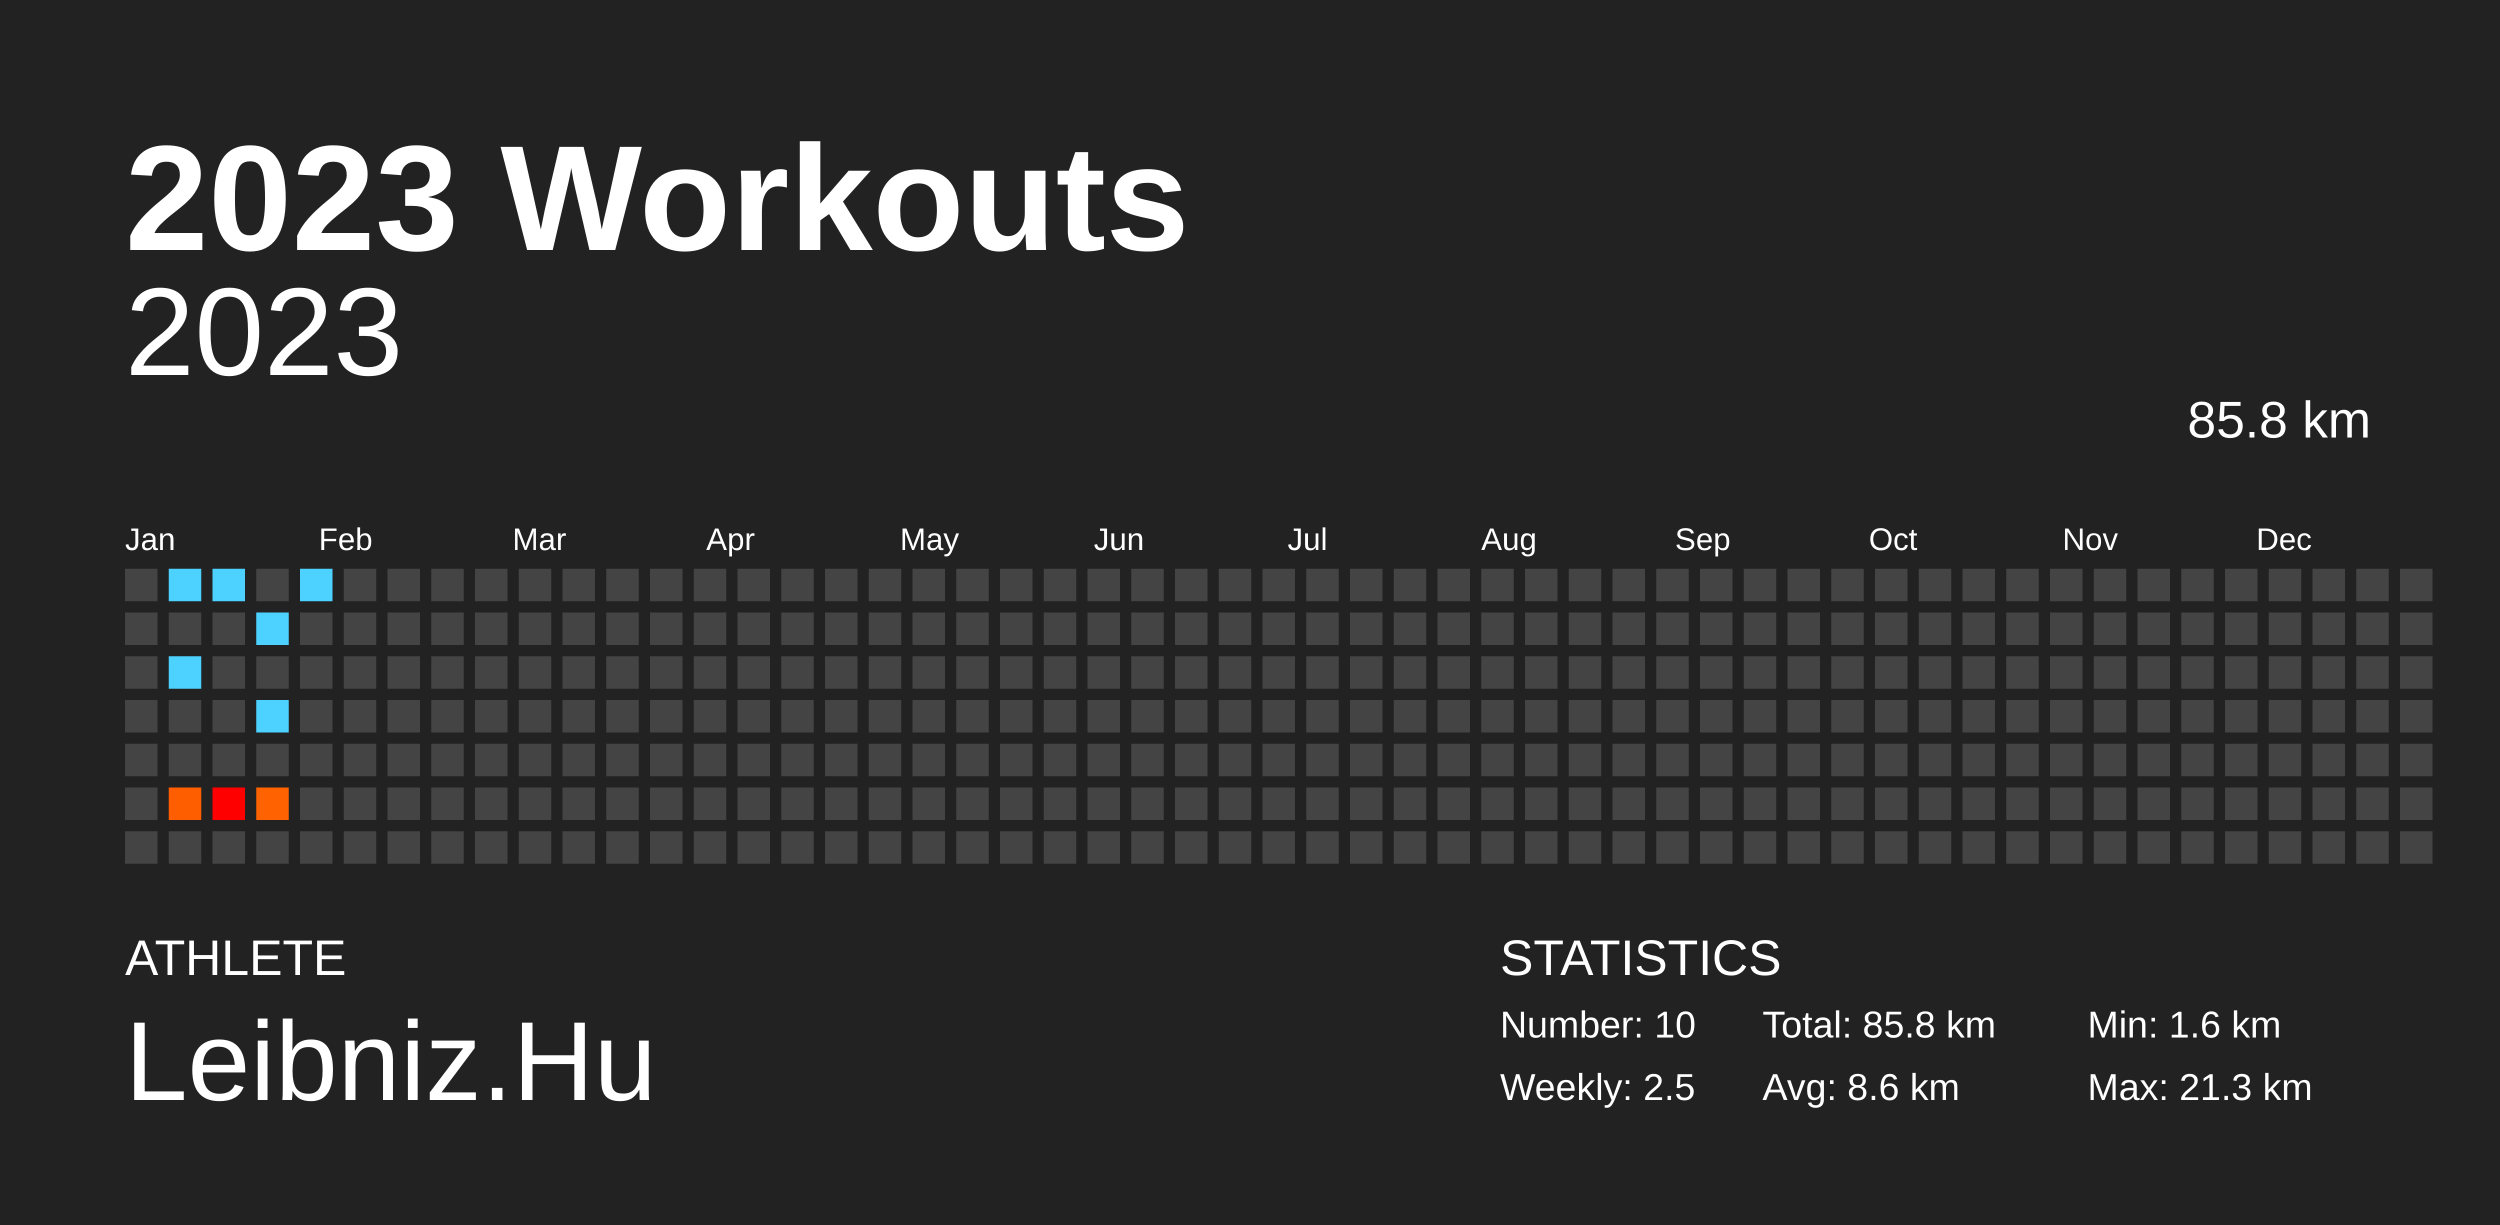
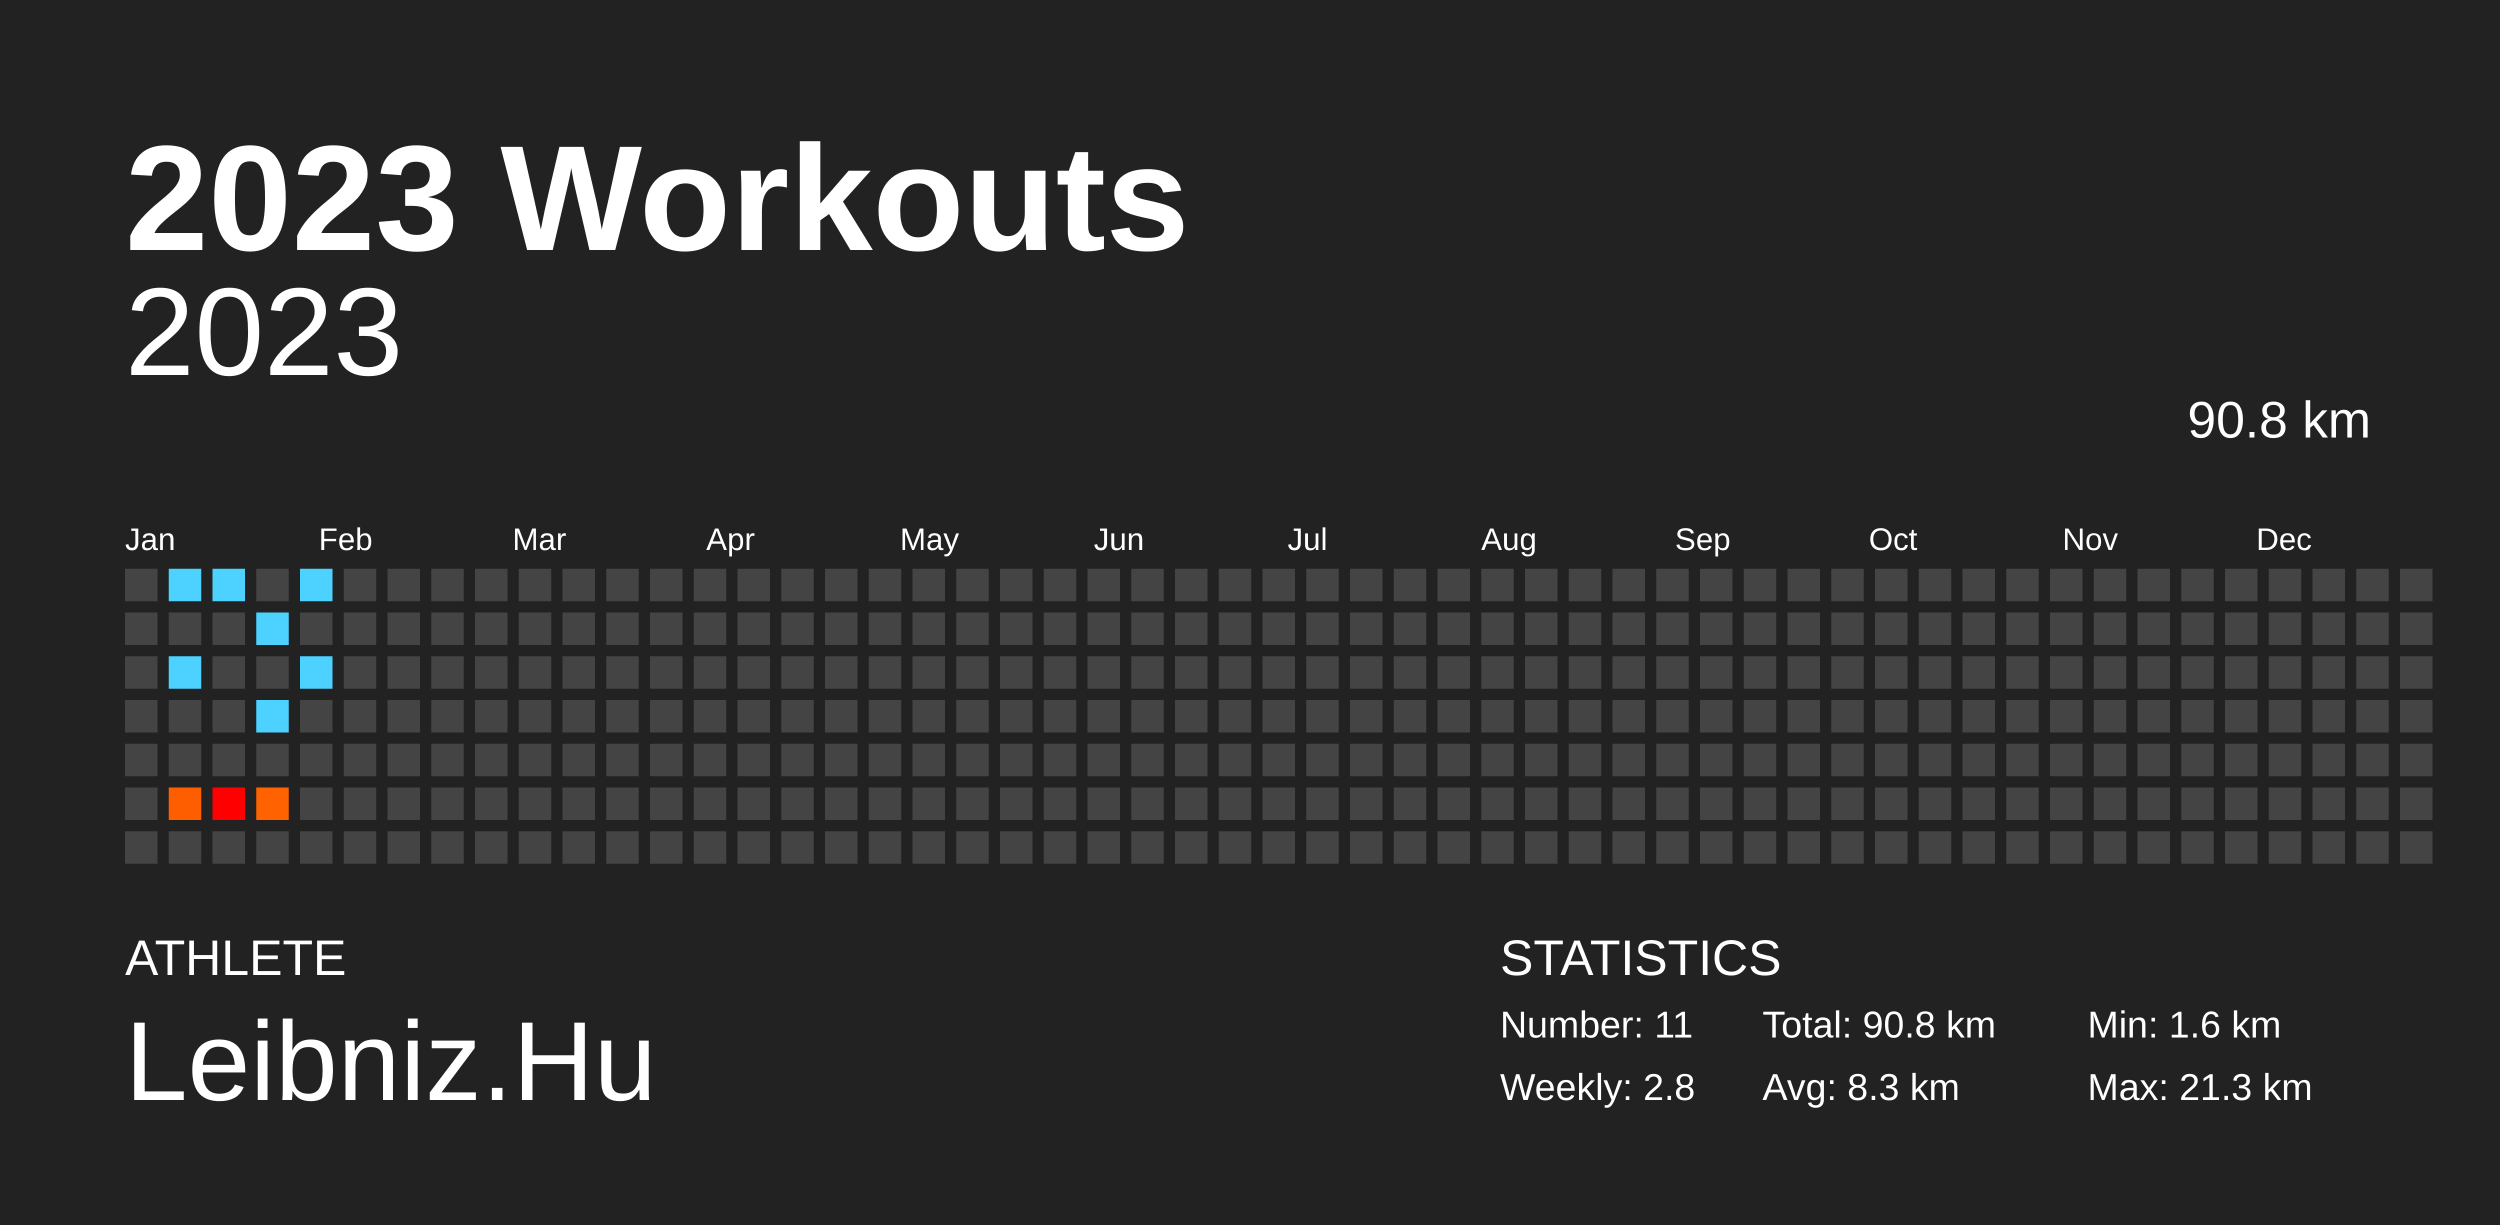
<svg xmlns="http://www.w3.org/2000/svg" baseProfile="full" height="98mm" version="1.1" viewBox="0,0,200,98" width="200mm">
  <defs />
  <rect fill="#222222" height="98" width="200" x="0" y="0" />
  <text fill="#FFFFFF" style="font-size:12px; font-family:Arial; font-weight:bold;" x="10" y="20">2023 Workouts</text>
  <text fill="#FFFFFF" style="font-size:4px; font-family:Arial" x="10" y="78">ATHLETE</text>
  <text fill="#FFFFFF" style="font-size:9px; font-family:Arial" x="10" y="88">Leibniz.Hu</text>
  <text fill="#FFFFFF" style="font-size:4px; font-family:Arial" x="120" y="78">STATISTICS</text>
-   <text fill="#FFFFFF" style="font-size:3px; font-family:Arial" x="120" y="83">Number: 10</text>
-   <text fill="#FFFFFF" style="font-size:3px; font-family:Arial" x="120" y="88">Weekly: 2.5</text>
-   <text fill="#FFFFFF" style="font-size:3px; font-family:Arial" x="141" y="83">Total: 85.8 km</text>
-   <text fill="#FFFFFF" style="font-size:3px; font-family:Arial" x="141" y="88">Avg: 8.6 km</text>
+   <text fill="#FFFFFF" style="font-size:3px; font-family:Arial" x="120" y="83">Number: 11</text>
+   <text fill="#FFFFFF" style="font-size:3px; font-family:Arial" x="120" y="88">Weekly: 2.8</text>
+   <text fill="#FFFFFF" style="font-size:3px; font-family:Arial" x="141" y="83">Total: 90.8 km</text>
+   <text fill="#FFFFFF" style="font-size:3px; font-family:Arial" x="141" y="88">Avg: 8.3 km</text>
  <text fill="#FFFFFF" style="font-size:3px; font-family:Arial" x="167" y="83">Min: 1.6 km</text>
  <text fill="#FFFFFF" style="font-size:3px; font-family:Arial" x="167" y="88">Max: 21.3 km</text>
  <text alignment-baseline="hanging" fill="#FFFFFF" style="font-size:10.0px; font-family:Arial;" x="10" y="30">2023</text>
-   <text alignment-baseline="hanging" fill="#FFFFFF" style="font-size:4.125px; font-family:Arial;" x="175" y="35">85.8 km</text>
+   <text alignment-baseline="hanging" fill="#FFFFFF" style="font-size:4.125px; font-family:Arial;" x="175" y="35">90.8 km</text>
  <text fill="#FFFFFF" style="font-size:2.5px; font-family:Arial" x="10.0" y="44">Jan</text>
  <text fill="#FFFFFF" style="font-size:2.5px; font-family:Arial" x="25.5" y="44">Feb</text>
  <text fill="#FFFFFF" style="font-size:2.5px; font-family:Arial" x="41.0" y="44">Mar</text>
  <text fill="#FFFFFF" style="font-size:2.5px; font-family:Arial" x="56.5" y="44">Apr</text>
  <text fill="#FFFFFF" style="font-size:2.5px; font-family:Arial" x="72.0" y="44">May</text>
  <text fill="#FFFFFF" style="font-size:2.5px; font-family:Arial" x="87.5" y="44">Jun</text>
  <text fill="#FFFFFF" style="font-size:2.5px; font-family:Arial" x="103.0" y="44">Jul</text>
  <text fill="#FFFFFF" style="font-size:2.5px; font-family:Arial" x="118.5" y="44">Aug</text>
  <text fill="#FFFFFF" style="font-size:2.5px; font-family:Arial" x="134.0" y="44">Sep</text>
  <text fill="#FFFFFF" style="font-size:2.5px; font-family:Arial" x="149.5" y="44">Oct</text>
  <text fill="#FFFFFF" style="font-size:2.5px; font-family:Arial" x="165.0" y="44">Nov</text>
  <text fill="#FFFFFF" style="font-size:2.5px; font-family:Arial" x="180.5" y="44">Dec</text>
  <rect fill="#444444" height="2.6" width="2.6" x="10.0" y="45.5" />
  <rect fill="#444444" height="2.6" width="2.6" x="10.0" y="49.0" />
  <rect fill="#444444" height="2.6" width="2.6" x="10.0" y="52.5" />
  <rect fill="#444444" height="2.6" width="2.6" x="10.0" y="56.0" />
  <rect fill="#444444" height="2.6" width="2.6" x="10.0" y="59.5" />
  <rect fill="#444444" height="2.6" width="2.6" x="10.0" y="63.0" />
  <rect fill="#444444" height="2.6" width="2.6" x="10.0" y="66.5" />
  <rect fill="#4dd2ff" height="2.6" width="2.6" x="13.5" y="45.5" />
  <rect fill="#444444" height="2.6" width="2.6" x="13.5" y="49.0" />
  <rect fill="#4dd2ff" height="2.6" width="2.6" x="13.5" y="52.5" />
  <rect fill="#444444" height="2.6" width="2.6" x="13.5" y="56.0" />
  <rect fill="#444444" height="2.6" width="2.6" x="13.5" y="59.5" />
  <rect fill="#ff5e00" height="2.6" width="2.6" x="13.5" y="63.0" />
  <rect fill="#444444" height="2.6" width="2.6" x="13.5" y="66.5" />
  <rect fill="#4dd2ff" height="2.6" width="2.6" x="17.0" y="45.5" />
  <rect fill="#444444" height="2.6" width="2.6" x="17.0" y="49.0" />
  <rect fill="#444444" height="2.6" width="2.6" x="17.0" y="52.5" />
  <rect fill="#444444" height="2.6" width="2.6" x="17.0" y="56.0" />
  <rect fill="#444444" height="2.6" width="2.6" x="17.0" y="59.5" />
  <rect fill="red" height="2.6" width="2.6" x="17.0" y="63.0" />
  <rect fill="#444444" height="2.6" width="2.6" x="17.0" y="66.5" />
  <rect fill="#444444" height="2.6" width="2.6" x="20.5" y="45.5" />
  <rect fill="#4dd2ff" height="2.6" width="2.6" x="20.5" y="49.0" />
  <rect fill="#444444" height="2.6" width="2.6" x="20.5" y="52.5" />
  <rect fill="#4dd2ff" height="2.6" width="2.6" x="20.5" y="56.0" />
  <rect fill="#444444" height="2.6" width="2.6" x="20.5" y="59.5" />
  <rect fill="#ff6200" height="2.6" width="2.6" x="20.5" y="63.0" />
  <rect fill="#444444" height="2.6" width="2.6" x="20.5" y="66.5" />
  <rect fill="#4dd2ff" height="2.6" width="2.6" x="24.0" y="45.5" />
  <rect fill="#444444" height="2.6" width="2.6" x="24.0" y="49.0" />
-   <rect fill="#444444" height="2.6" width="2.6" x="24.0" y="52.5" />
+   <rect fill="#4dd2ff" height="2.6" width="2.6" x="24.0" y="52.5" />
  <rect fill="#444444" height="2.6" width="2.6" x="24.0" y="56.0" />
  <rect fill="#444444" height="2.6" width="2.6" x="24.0" y="59.5" />
  <rect fill="#444444" height="2.6" width="2.6" x="24.0" y="63.0" />
  <rect fill="#444444" height="2.6" width="2.6" x="24.0" y="66.5" />
  <rect fill="#444444" height="2.6" width="2.6" x="27.5" y="45.5" />
  <rect fill="#444444" height="2.6" width="2.6" x="27.5" y="49.0" />
  <rect fill="#444444" height="2.6" width="2.6" x="27.5" y="52.5" />
  <rect fill="#444444" height="2.6" width="2.6" x="27.5" y="56.0" />
  <rect fill="#444444" height="2.6" width="2.6" x="27.5" y="59.5" />
  <rect fill="#444444" height="2.6" width="2.6" x="27.5" y="63.0" />
  <rect fill="#444444" height="2.6" width="2.6" x="27.5" y="66.5" />
  <rect fill="#444444" height="2.6" width="2.6" x="31.0" y="45.5" />
  <rect fill="#444444" height="2.6" width="2.6" x="31.0" y="49.0" />
  <rect fill="#444444" height="2.6" width="2.6" x="31.0" y="52.5" />
  <rect fill="#444444" height="2.6" width="2.6" x="31.0" y="56.0" />
  <rect fill="#444444" height="2.6" width="2.6" x="31.0" y="59.5" />
  <rect fill="#444444" height="2.6" width="2.6" x="31.0" y="63.0" />
  <rect fill="#444444" height="2.6" width="2.6" x="31.0" y="66.5" />
  <rect fill="#444444" height="2.6" width="2.6" x="34.5" y="45.5" />
  <rect fill="#444444" height="2.6" width="2.6" x="34.5" y="49.0" />
  <rect fill="#444444" height="2.6" width="2.6" x="34.5" y="52.5" />
  <rect fill="#444444" height="2.6" width="2.6" x="34.5" y="56.0" />
  <rect fill="#444444" height="2.6" width="2.6" x="34.5" y="59.5" />
  <rect fill="#444444" height="2.6" width="2.6" x="34.5" y="63.0" />
  <rect fill="#444444" height="2.6" width="2.6" x="34.5" y="66.5" />
  <rect fill="#444444" height="2.6" width="2.6" x="38.0" y="45.5" />
  <rect fill="#444444" height="2.6" width="2.6" x="38.0" y="49.0" />
  <rect fill="#444444" height="2.6" width="2.6" x="38.0" y="52.5" />
  <rect fill="#444444" height="2.6" width="2.6" x="38.0" y="56.0" />
  <rect fill="#444444" height="2.6" width="2.6" x="38.0" y="59.5" />
  <rect fill="#444444" height="2.6" width="2.6" x="38.0" y="63.0" />
  <rect fill="#444444" height="2.6" width="2.6" x="38.0" y="66.5" />
  <rect fill="#444444" height="2.6" width="2.6" x="41.5" y="45.5" />
  <rect fill="#444444" height="2.6" width="2.6" x="41.5" y="49.0" />
  <rect fill="#444444" height="2.6" width="2.6" x="41.5" y="52.5" />
  <rect fill="#444444" height="2.6" width="2.6" x="41.5" y="56.0" />
  <rect fill="#444444" height="2.6" width="2.6" x="41.5" y="59.5" />
  <rect fill="#444444" height="2.6" width="2.6" x="41.5" y="63.0" />
  <rect fill="#444444" height="2.6" width="2.6" x="41.5" y="66.5" />
  <rect fill="#444444" height="2.6" width="2.6" x="45.0" y="45.5" />
  <rect fill="#444444" height="2.6" width="2.6" x="45.0" y="49.0" />
  <rect fill="#444444" height="2.6" width="2.6" x="45.0" y="52.5" />
  <rect fill="#444444" height="2.6" width="2.6" x="45.0" y="56.0" />
  <rect fill="#444444" height="2.6" width="2.6" x="45.0" y="59.5" />
  <rect fill="#444444" height="2.6" width="2.6" x="45.0" y="63.0" />
  <rect fill="#444444" height="2.6" width="2.6" x="45.0" y="66.5" />
  <rect fill="#444444" height="2.6" width="2.6" x="48.5" y="45.5" />
  <rect fill="#444444" height="2.6" width="2.6" x="48.5" y="49.0" />
  <rect fill="#444444" height="2.6" width="2.6" x="48.5" y="52.5" />
  <rect fill="#444444" height="2.6" width="2.6" x="48.5" y="56.0" />
  <rect fill="#444444" height="2.6" width="2.6" x="48.5" y="59.5" />
  <rect fill="#444444" height="2.6" width="2.6" x="48.5" y="63.0" />
  <rect fill="#444444" height="2.6" width="2.6" x="48.5" y="66.5" />
  <rect fill="#444444" height="2.6" width="2.6" x="52.0" y="45.5" />
  <rect fill="#444444" height="2.6" width="2.6" x="52.0" y="49.0" />
  <rect fill="#444444" height="2.6" width="2.6" x="52.0" y="52.5" />
  <rect fill="#444444" height="2.6" width="2.6" x="52.0" y="56.0" />
  <rect fill="#444444" height="2.6" width="2.6" x="52.0" y="59.5" />
  <rect fill="#444444" height="2.6" width="2.6" x="52.0" y="63.0" />
  <rect fill="#444444" height="2.6" width="2.6" x="52.0" y="66.5" />
  <rect fill="#444444" height="2.6" width="2.6" x="55.5" y="45.5" />
  <rect fill="#444444" height="2.6" width="2.6" x="55.5" y="49.0" />
  <rect fill="#444444" height="2.6" width="2.6" x="55.5" y="52.5" />
  <rect fill="#444444" height="2.6" width="2.6" x="55.5" y="56.0" />
  <rect fill="#444444" height="2.6" width="2.6" x="55.5" y="59.5" />
  <rect fill="#444444" height="2.6" width="2.6" x="55.5" y="63.0" />
  <rect fill="#444444" height="2.6" width="2.6" x="55.5" y="66.5" />
  <rect fill="#444444" height="2.6" width="2.6" x="59.0" y="45.5" />
  <rect fill="#444444" height="2.6" width="2.6" x="59.0" y="49.0" />
  <rect fill="#444444" height="2.6" width="2.6" x="59.0" y="52.5" />
  <rect fill="#444444" height="2.6" width="2.6" x="59.0" y="56.0" />
  <rect fill="#444444" height="2.6" width="2.6" x="59.0" y="59.5" />
  <rect fill="#444444" height="2.6" width="2.6" x="59.0" y="63.0" />
  <rect fill="#444444" height="2.6" width="2.6" x="59.0" y="66.5" />
  <rect fill="#444444" height="2.6" width="2.6" x="62.5" y="45.5" />
  <rect fill="#444444" height="2.6" width="2.6" x="62.5" y="49.0" />
  <rect fill="#444444" height="2.6" width="2.6" x="62.5" y="52.5" />
  <rect fill="#444444" height="2.6" width="2.6" x="62.5" y="56.0" />
  <rect fill="#444444" height="2.6" width="2.6" x="62.5" y="59.5" />
  <rect fill="#444444" height="2.6" width="2.6" x="62.5" y="63.0" />
  <rect fill="#444444" height="2.6" width="2.6" x="62.5" y="66.5" />
  <rect fill="#444444" height="2.6" width="2.6" x="66.0" y="45.5" />
  <rect fill="#444444" height="2.6" width="2.6" x="66.0" y="49.0" />
  <rect fill="#444444" height="2.6" width="2.6" x="66.0" y="52.5" />
  <rect fill="#444444" height="2.6" width="2.6" x="66.0" y="56.0" />
  <rect fill="#444444" height="2.6" width="2.6" x="66.0" y="59.5" />
  <rect fill="#444444" height="2.6" width="2.6" x="66.0" y="63.0" />
  <rect fill="#444444" height="2.6" width="2.6" x="66.0" y="66.5" />
  <rect fill="#444444" height="2.6" width="2.6" x="69.5" y="45.5" />
  <rect fill="#444444" height="2.6" width="2.6" x="69.5" y="49.0" />
  <rect fill="#444444" height="2.6" width="2.6" x="69.5" y="52.5" />
  <rect fill="#444444" height="2.6" width="2.6" x="69.5" y="56.0" />
  <rect fill="#444444" height="2.6" width="2.6" x="69.5" y="59.5" />
  <rect fill="#444444" height="2.6" width="2.6" x="69.5" y="63.0" />
  <rect fill="#444444" height="2.6" width="2.6" x="69.5" y="66.5" />
  <rect fill="#444444" height="2.6" width="2.6" x="73.0" y="45.5" />
  <rect fill="#444444" height="2.6" width="2.6" x="73.0" y="49.0" />
  <rect fill="#444444" height="2.6" width="2.6" x="73.0" y="52.5" />
  <rect fill="#444444" height="2.6" width="2.6" x="73.0" y="56.0" />
  <rect fill="#444444" height="2.6" width="2.6" x="73.0" y="59.5" />
  <rect fill="#444444" height="2.6" width="2.6" x="73.0" y="63.0" />
  <rect fill="#444444" height="2.6" width="2.6" x="73.0" y="66.5" />
  <rect fill="#444444" height="2.6" width="2.6" x="76.5" y="45.5" />
  <rect fill="#444444" height="2.6" width="2.6" x="76.5" y="49.0" />
  <rect fill="#444444" height="2.6" width="2.6" x="76.5" y="52.5" />
  <rect fill="#444444" height="2.6" width="2.6" x="76.5" y="56.0" />
  <rect fill="#444444" height="2.6" width="2.6" x="76.5" y="59.5" />
  <rect fill="#444444" height="2.6" width="2.6" x="76.5" y="63.0" />
  <rect fill="#444444" height="2.6" width="2.6" x="76.5" y="66.5" />
  <rect fill="#444444" height="2.6" width="2.6" x="80.0" y="45.5" />
  <rect fill="#444444" height="2.6" width="2.6" x="80.0" y="49.0" />
  <rect fill="#444444" height="2.6" width="2.6" x="80.0" y="52.5" />
  <rect fill="#444444" height="2.6" width="2.6" x="80.0" y="56.0" />
  <rect fill="#444444" height="2.6" width="2.6" x="80.0" y="59.5" />
  <rect fill="#444444" height="2.6" width="2.6" x="80.0" y="63.0" />
  <rect fill="#444444" height="2.6" width="2.6" x="80.0" y="66.5" />
  <rect fill="#444444" height="2.6" width="2.6" x="83.5" y="45.5" />
  <rect fill="#444444" height="2.6" width="2.6" x="83.5" y="49.0" />
  <rect fill="#444444" height="2.6" width="2.6" x="83.5" y="52.5" />
  <rect fill="#444444" height="2.6" width="2.6" x="83.5" y="56.0" />
  <rect fill="#444444" height="2.6" width="2.6" x="83.5" y="59.5" />
  <rect fill="#444444" height="2.6" width="2.6" x="83.5" y="63.0" />
  <rect fill="#444444" height="2.6" width="2.6" x="83.5" y="66.5" />
  <rect fill="#444444" height="2.6" width="2.6" x="87.0" y="45.5" />
  <rect fill="#444444" height="2.6" width="2.6" x="87.0" y="49.0" />
  <rect fill="#444444" height="2.6" width="2.6" x="87.0" y="52.5" />
  <rect fill="#444444" height="2.6" width="2.6" x="87.0" y="56.0" />
  <rect fill="#444444" height="2.6" width="2.6" x="87.0" y="59.5" />
  <rect fill="#444444" height="2.6" width="2.6" x="87.0" y="63.0" />
  <rect fill="#444444" height="2.6" width="2.6" x="87.0" y="66.5" />
  <rect fill="#444444" height="2.6" width="2.6" x="90.5" y="45.5" />
  <rect fill="#444444" height="2.6" width="2.6" x="90.5" y="49.0" />
  <rect fill="#444444" height="2.6" width="2.6" x="90.5" y="52.5" />
  <rect fill="#444444" height="2.6" width="2.6" x="90.5" y="56.0" />
  <rect fill="#444444" height="2.6" width="2.6" x="90.5" y="59.5" />
  <rect fill="#444444" height="2.6" width="2.6" x="90.5" y="63.0" />
  <rect fill="#444444" height="2.6" width="2.6" x="90.5" y="66.5" />
  <rect fill="#444444" height="2.6" width="2.6" x="94.0" y="45.5" />
  <rect fill="#444444" height="2.6" width="2.6" x="94.0" y="49.0" />
  <rect fill="#444444" height="2.6" width="2.6" x="94.0" y="52.5" />
  <rect fill="#444444" height="2.6" width="2.6" x="94.0" y="56.0" />
  <rect fill="#444444" height="2.6" width="2.6" x="94.0" y="59.5" />
  <rect fill="#444444" height="2.6" width="2.6" x="94.0" y="63.0" />
  <rect fill="#444444" height="2.6" width="2.6" x="94.0" y="66.5" />
  <rect fill="#444444" height="2.6" width="2.6" x="97.5" y="45.5" />
  <rect fill="#444444" height="2.6" width="2.6" x="97.5" y="49.0" />
  <rect fill="#444444" height="2.6" width="2.6" x="97.5" y="52.5" />
  <rect fill="#444444" height="2.6" width="2.6" x="97.5" y="56.0" />
  <rect fill="#444444" height="2.6" width="2.6" x="97.5" y="59.5" />
  <rect fill="#444444" height="2.6" width="2.6" x="97.5" y="63.0" />
  <rect fill="#444444" height="2.6" width="2.6" x="97.5" y="66.5" />
  <rect fill="#444444" height="2.6" width="2.6" x="101.0" y="45.5" />
  <rect fill="#444444" height="2.6" width="2.6" x="101.0" y="49.0" />
  <rect fill="#444444" height="2.6" width="2.6" x="101.0" y="52.5" />
  <rect fill="#444444" height="2.6" width="2.6" x="101.0" y="56.0" />
  <rect fill="#444444" height="2.6" width="2.6" x="101.0" y="59.5" />
  <rect fill="#444444" height="2.6" width="2.6" x="101.0" y="63.0" />
  <rect fill="#444444" height="2.6" width="2.6" x="101.0" y="66.5" />
  <rect fill="#444444" height="2.6" width="2.6" x="104.5" y="45.5" />
  <rect fill="#444444" height="2.6" width="2.6" x="104.5" y="49.0" />
  <rect fill="#444444" height="2.6" width="2.6" x="104.5" y="52.5" />
  <rect fill="#444444" height="2.6" width="2.6" x="104.5" y="56.0" />
  <rect fill="#444444" height="2.6" width="2.6" x="104.5" y="59.5" />
  <rect fill="#444444" height="2.6" width="2.6" x="104.5" y="63.0" />
  <rect fill="#444444" height="2.6" width="2.6" x="104.5" y="66.5" />
  <rect fill="#444444" height="2.6" width="2.6" x="108.0" y="45.5" />
  <rect fill="#444444" height="2.6" width="2.6" x="108.0" y="49.0" />
  <rect fill="#444444" height="2.6" width="2.6" x="108.0" y="52.5" />
  <rect fill="#444444" height="2.6" width="2.6" x="108.0" y="56.0" />
  <rect fill="#444444" height="2.6" width="2.6" x="108.0" y="59.5" />
  <rect fill="#444444" height="2.6" width="2.6" x="108.0" y="63.0" />
  <rect fill="#444444" height="2.6" width="2.6" x="108.0" y="66.5" />
  <rect fill="#444444" height="2.6" width="2.6" x="111.5" y="45.5" />
  <rect fill="#444444" height="2.6" width="2.6" x="111.5" y="49.0" />
  <rect fill="#444444" height="2.6" width="2.6" x="111.5" y="52.5" />
  <rect fill="#444444" height="2.6" width="2.6" x="111.5" y="56.0" />
  <rect fill="#444444" height="2.6" width="2.6" x="111.5" y="59.5" />
  <rect fill="#444444" height="2.6" width="2.6" x="111.5" y="63.0" />
  <rect fill="#444444" height="2.6" width="2.6" x="111.5" y="66.5" />
  <rect fill="#444444" height="2.6" width="2.6" x="115.0" y="45.5" />
  <rect fill="#444444" height="2.6" width="2.6" x="115.0" y="49.0" />
  <rect fill="#444444" height="2.6" width="2.6" x="115.0" y="52.5" />
  <rect fill="#444444" height="2.6" width="2.6" x="115.0" y="56.0" />
  <rect fill="#444444" height="2.6" width="2.6" x="115.0" y="59.5" />
  <rect fill="#444444" height="2.6" width="2.6" x="115.0" y="63.0" />
  <rect fill="#444444" height="2.6" width="2.6" x="115.0" y="66.5" />
  <rect fill="#444444" height="2.6" width="2.6" x="118.5" y="45.5" />
  <rect fill="#444444" height="2.6" width="2.6" x="118.5" y="49.0" />
  <rect fill="#444444" height="2.6" width="2.6" x="118.5" y="52.5" />
  <rect fill="#444444" height="2.6" width="2.6" x="118.5" y="56.0" />
  <rect fill="#444444" height="2.6" width="2.6" x="118.5" y="59.5" />
  <rect fill="#444444" height="2.6" width="2.6" x="118.5" y="63.0" />
  <rect fill="#444444" height="2.6" width="2.6" x="118.5" y="66.5" />
  <rect fill="#444444" height="2.6" width="2.6" x="122.0" y="45.5" />
  <rect fill="#444444" height="2.6" width="2.6" x="122.0" y="49.0" />
  <rect fill="#444444" height="2.6" width="2.6" x="122.0" y="52.5" />
  <rect fill="#444444" height="2.6" width="2.6" x="122.0" y="56.0" />
  <rect fill="#444444" height="2.6" width="2.6" x="122.0" y="59.5" />
  <rect fill="#444444" height="2.6" width="2.6" x="122.0" y="63.0" />
  <rect fill="#444444" height="2.6" width="2.6" x="122.0" y="66.5" />
  <rect fill="#444444" height="2.6" width="2.6" x="125.5" y="45.5" />
  <rect fill="#444444" height="2.6" width="2.6" x="125.5" y="49.0" />
  <rect fill="#444444" height="2.6" width="2.6" x="125.5" y="52.5" />
  <rect fill="#444444" height="2.6" width="2.6" x="125.5" y="56.0" />
  <rect fill="#444444" height="2.6" width="2.6" x="125.5" y="59.5" />
  <rect fill="#444444" height="2.6" width="2.6" x="125.5" y="63.0" />
  <rect fill="#444444" height="2.6" width="2.6" x="125.5" y="66.5" />
  <rect fill="#444444" height="2.6" width="2.6" x="129.0" y="45.5" />
  <rect fill="#444444" height="2.6" width="2.6" x="129.0" y="49.0" />
  <rect fill="#444444" height="2.6" width="2.6" x="129.0" y="52.5" />
  <rect fill="#444444" height="2.6" width="2.6" x="129.0" y="56.0" />
  <rect fill="#444444" height="2.6" width="2.6" x="129.0" y="59.5" />
  <rect fill="#444444" height="2.6" width="2.6" x="129.0" y="63.0" />
  <rect fill="#444444" height="2.6" width="2.6" x="129.0" y="66.5" />
  <rect fill="#444444" height="2.6" width="2.6" x="132.5" y="45.5" />
  <rect fill="#444444" height="2.6" width="2.6" x="132.5" y="49.0" />
  <rect fill="#444444" height="2.6" width="2.6" x="132.5" y="52.5" />
  <rect fill="#444444" height="2.6" width="2.6" x="132.5" y="56.0" />
  <rect fill="#444444" height="2.6" width="2.6" x="132.5" y="59.5" />
  <rect fill="#444444" height="2.6" width="2.6" x="132.5" y="63.0" />
  <rect fill="#444444" height="2.6" width="2.6" x="132.5" y="66.5" />
  <rect fill="#444444" height="2.6" width="2.6" x="136.0" y="45.5" />
  <rect fill="#444444" height="2.6" width="2.6" x="136.0" y="49.0" />
  <rect fill="#444444" height="2.6" width="2.6" x="136.0" y="52.5" />
  <rect fill="#444444" height="2.6" width="2.6" x="136.0" y="56.0" />
  <rect fill="#444444" height="2.6" width="2.6" x="136.0" y="59.5" />
  <rect fill="#444444" height="2.6" width="2.6" x="136.0" y="63.0" />
  <rect fill="#444444" height="2.6" width="2.6" x="136.0" y="66.5" />
  <rect fill="#444444" height="2.6" width="2.6" x="139.5" y="45.5" />
  <rect fill="#444444" height="2.6" width="2.6" x="139.5" y="49.0" />
  <rect fill="#444444" height="2.6" width="2.6" x="139.5" y="52.5" />
  <rect fill="#444444" height="2.6" width="2.6" x="139.5" y="56.0" />
  <rect fill="#444444" height="2.6" width="2.6" x="139.5" y="59.5" />
  <rect fill="#444444" height="2.6" width="2.6" x="139.5" y="63.0" />
  <rect fill="#444444" height="2.6" width="2.6" x="139.5" y="66.5" />
  <rect fill="#444444" height="2.6" width="2.6" x="143.0" y="45.5" />
  <rect fill="#444444" height="2.6" width="2.6" x="143.0" y="49.0" />
  <rect fill="#444444" height="2.6" width="2.6" x="143.0" y="52.5" />
  <rect fill="#444444" height="2.6" width="2.6" x="143.0" y="56.0" />
  <rect fill="#444444" height="2.6" width="2.6" x="143.0" y="59.5" />
  <rect fill="#444444" height="2.6" width="2.6" x="143.0" y="63.0" />
  <rect fill="#444444" height="2.6" width="2.6" x="143.0" y="66.5" />
  <rect fill="#444444" height="2.6" width="2.6" x="146.5" y="45.5" />
  <rect fill="#444444" height="2.6" width="2.6" x="146.5" y="49.0" />
  <rect fill="#444444" height="2.6" width="2.6" x="146.5" y="52.5" />
  <rect fill="#444444" height="2.6" width="2.6" x="146.5" y="56.0" />
  <rect fill="#444444" height="2.6" width="2.6" x="146.5" y="59.5" />
  <rect fill="#444444" height="2.6" width="2.6" x="146.5" y="63.0" />
  <rect fill="#444444" height="2.6" width="2.6" x="146.5" y="66.5" />
  <rect fill="#444444" height="2.6" width="2.6" x="150.0" y="45.5" />
  <rect fill="#444444" height="2.6" width="2.6" x="150.0" y="49.0" />
  <rect fill="#444444" height="2.6" width="2.6" x="150.0" y="52.5" />
  <rect fill="#444444" height="2.6" width="2.6" x="150.0" y="56.0" />
  <rect fill="#444444" height="2.6" width="2.6" x="150.0" y="59.5" />
  <rect fill="#444444" height="2.6" width="2.6" x="150.0" y="63.0" />
  <rect fill="#444444" height="2.6" width="2.6" x="150.0" y="66.5" />
  <rect fill="#444444" height="2.6" width="2.6" x="153.5" y="45.5" />
  <rect fill="#444444" height="2.6" width="2.6" x="153.5" y="49.0" />
  <rect fill="#444444" height="2.6" width="2.6" x="153.5" y="52.5" />
  <rect fill="#444444" height="2.6" width="2.6" x="153.5" y="56.0" />
  <rect fill="#444444" height="2.6" width="2.6" x="153.5" y="59.5" />
  <rect fill="#444444" height="2.6" width="2.6" x="153.5" y="63.0" />
  <rect fill="#444444" height="2.6" width="2.6" x="153.5" y="66.5" />
  <rect fill="#444444" height="2.6" width="2.6" x="157.0" y="45.5" />
  <rect fill="#444444" height="2.6" width="2.6" x="157.0" y="49.0" />
  <rect fill="#444444" height="2.6" width="2.6" x="157.0" y="52.5" />
  <rect fill="#444444" height="2.6" width="2.6" x="157.0" y="56.0" />
  <rect fill="#444444" height="2.6" width="2.6" x="157.0" y="59.5" />
  <rect fill="#444444" height="2.6" width="2.6" x="157.0" y="63.0" />
  <rect fill="#444444" height="2.6" width="2.6" x="157.0" y="66.5" />
  <rect fill="#444444" height="2.6" width="2.6" x="160.5" y="45.5" />
  <rect fill="#444444" height="2.6" width="2.6" x="160.5" y="49.0" />
  <rect fill="#444444" height="2.6" width="2.6" x="160.5" y="52.5" />
  <rect fill="#444444" height="2.6" width="2.6" x="160.5" y="56.0" />
  <rect fill="#444444" height="2.6" width="2.6" x="160.5" y="59.5" />
  <rect fill="#444444" height="2.6" width="2.6" x="160.5" y="63.0" />
  <rect fill="#444444" height="2.6" width="2.6" x="160.5" y="66.5" />
  <rect fill="#444444" height="2.6" width="2.6" x="164.0" y="45.5" />
  <rect fill="#444444" height="2.6" width="2.6" x="164.0" y="49.0" />
  <rect fill="#444444" height="2.6" width="2.6" x="164.0" y="52.5" />
  <rect fill="#444444" height="2.6" width="2.6" x="164.0" y="56.0" />
  <rect fill="#444444" height="2.6" width="2.6" x="164.0" y="59.5" />
  <rect fill="#444444" height="2.6" width="2.6" x="164.0" y="63.0" />
  <rect fill="#444444" height="2.6" width="2.6" x="164.0" y="66.5" />
  <rect fill="#444444" height="2.6" width="2.6" x="167.5" y="45.5" />
  <rect fill="#444444" height="2.6" width="2.6" x="167.5" y="49.0" />
  <rect fill="#444444" height="2.6" width="2.6" x="167.5" y="52.5" />
  <rect fill="#444444" height="2.6" width="2.6" x="167.5" y="56.0" />
  <rect fill="#444444" height="2.6" width="2.6" x="167.5" y="59.5" />
  <rect fill="#444444" height="2.6" width="2.6" x="167.5" y="63.0" />
  <rect fill="#444444" height="2.6" width="2.6" x="167.5" y="66.5" />
  <rect fill="#444444" height="2.6" width="2.6" x="171.0" y="45.5" />
  <rect fill="#444444" height="2.6" width="2.6" x="171.0" y="49.0" />
  <rect fill="#444444" height="2.6" width="2.6" x="171.0" y="52.5" />
  <rect fill="#444444" height="2.6" width="2.6" x="171.0" y="56.0" />
  <rect fill="#444444" height="2.6" width="2.6" x="171.0" y="59.5" />
  <rect fill="#444444" height="2.6" width="2.6" x="171.0" y="63.0" />
  <rect fill="#444444" height="2.6" width="2.6" x="171.0" y="66.5" />
  <rect fill="#444444" height="2.6" width="2.6" x="174.5" y="45.5" />
  <rect fill="#444444" height="2.6" width="2.6" x="174.5" y="49.0" />
  <rect fill="#444444" height="2.6" width="2.6" x="174.5" y="52.5" />
  <rect fill="#444444" height="2.6" width="2.6" x="174.5" y="56.0" />
  <rect fill="#444444" height="2.6" width="2.6" x="174.5" y="59.5" />
  <rect fill="#444444" height="2.6" width="2.6" x="174.5" y="63.0" />
  <rect fill="#444444" height="2.6" width="2.6" x="174.5" y="66.5" />
  <rect fill="#444444" height="2.6" width="2.6" x="178.0" y="45.5" />
  <rect fill="#444444" height="2.6" width="2.6" x="178.0" y="49.0" />
  <rect fill="#444444" height="2.6" width="2.6" x="178.0" y="52.5" />
  <rect fill="#444444" height="2.6" width="2.6" x="178.0" y="56.0" />
  <rect fill="#444444" height="2.6" width="2.6" x="178.0" y="59.5" />
  <rect fill="#444444" height="2.6" width="2.6" x="178.0" y="63.0" />
  <rect fill="#444444" height="2.6" width="2.6" x="178.0" y="66.5" />
  <rect fill="#444444" height="2.6" width="2.6" x="181.5" y="45.5" />
  <rect fill="#444444" height="2.6" width="2.6" x="181.5" y="49.0" />
  <rect fill="#444444" height="2.6" width="2.6" x="181.5" y="52.5" />
  <rect fill="#444444" height="2.6" width="2.6" x="181.5" y="56.0" />
  <rect fill="#444444" height="2.6" width="2.6" x="181.5" y="59.5" />
  <rect fill="#444444" height="2.6" width="2.6" x="181.5" y="63.0" />
  <rect fill="#444444" height="2.6" width="2.6" x="181.5" y="66.5" />
  <rect fill="#444444" height="2.6" width="2.6" x="185.0" y="45.5" />
  <rect fill="#444444" height="2.6" width="2.6" x="185.0" y="49.0" />
  <rect fill="#444444" height="2.6" width="2.6" x="185.0" y="52.5" />
  <rect fill="#444444" height="2.6" width="2.6" x="185.0" y="56.0" />
  <rect fill="#444444" height="2.6" width="2.6" x="185.0" y="59.5" />
  <rect fill="#444444" height="2.6" width="2.6" x="185.0" y="63.0" />
  <rect fill="#444444" height="2.6" width="2.6" x="185.0" y="66.5" />
  <rect fill="#444444" height="2.6" width="2.6" x="188.5" y="45.5" />
  <rect fill="#444444" height="2.6" width="2.6" x="188.5" y="49.0" />
  <rect fill="#444444" height="2.6" width="2.6" x="188.5" y="52.5" />
  <rect fill="#444444" height="2.6" width="2.6" x="188.5" y="56.0" />
  <rect fill="#444444" height="2.6" width="2.6" x="188.5" y="59.5" />
  <rect fill="#444444" height="2.6" width="2.6" x="188.5" y="63.0" />
  <rect fill="#444444" height="2.6" width="2.6" x="188.5" y="66.5" />
  <rect fill="#444444" height="2.6" width="2.6" x="192.0" y="45.5" />
  <rect fill="#444444" height="2.6" width="2.6" x="192.0" y="49.0" />
  <rect fill="#444444" height="2.6" width="2.6" x="192.0" y="52.5" />
  <rect fill="#444444" height="2.6" width="2.6" x="192.0" y="56.0" />
  <rect fill="#444444" height="2.6" width="2.6" x="192.0" y="59.5" />
  <rect fill="#444444" height="2.6" width="2.6" x="192.0" y="63.0" />
  <rect fill="#444444" height="2.6" width="2.6" x="192.0" y="66.5" />
</svg>
